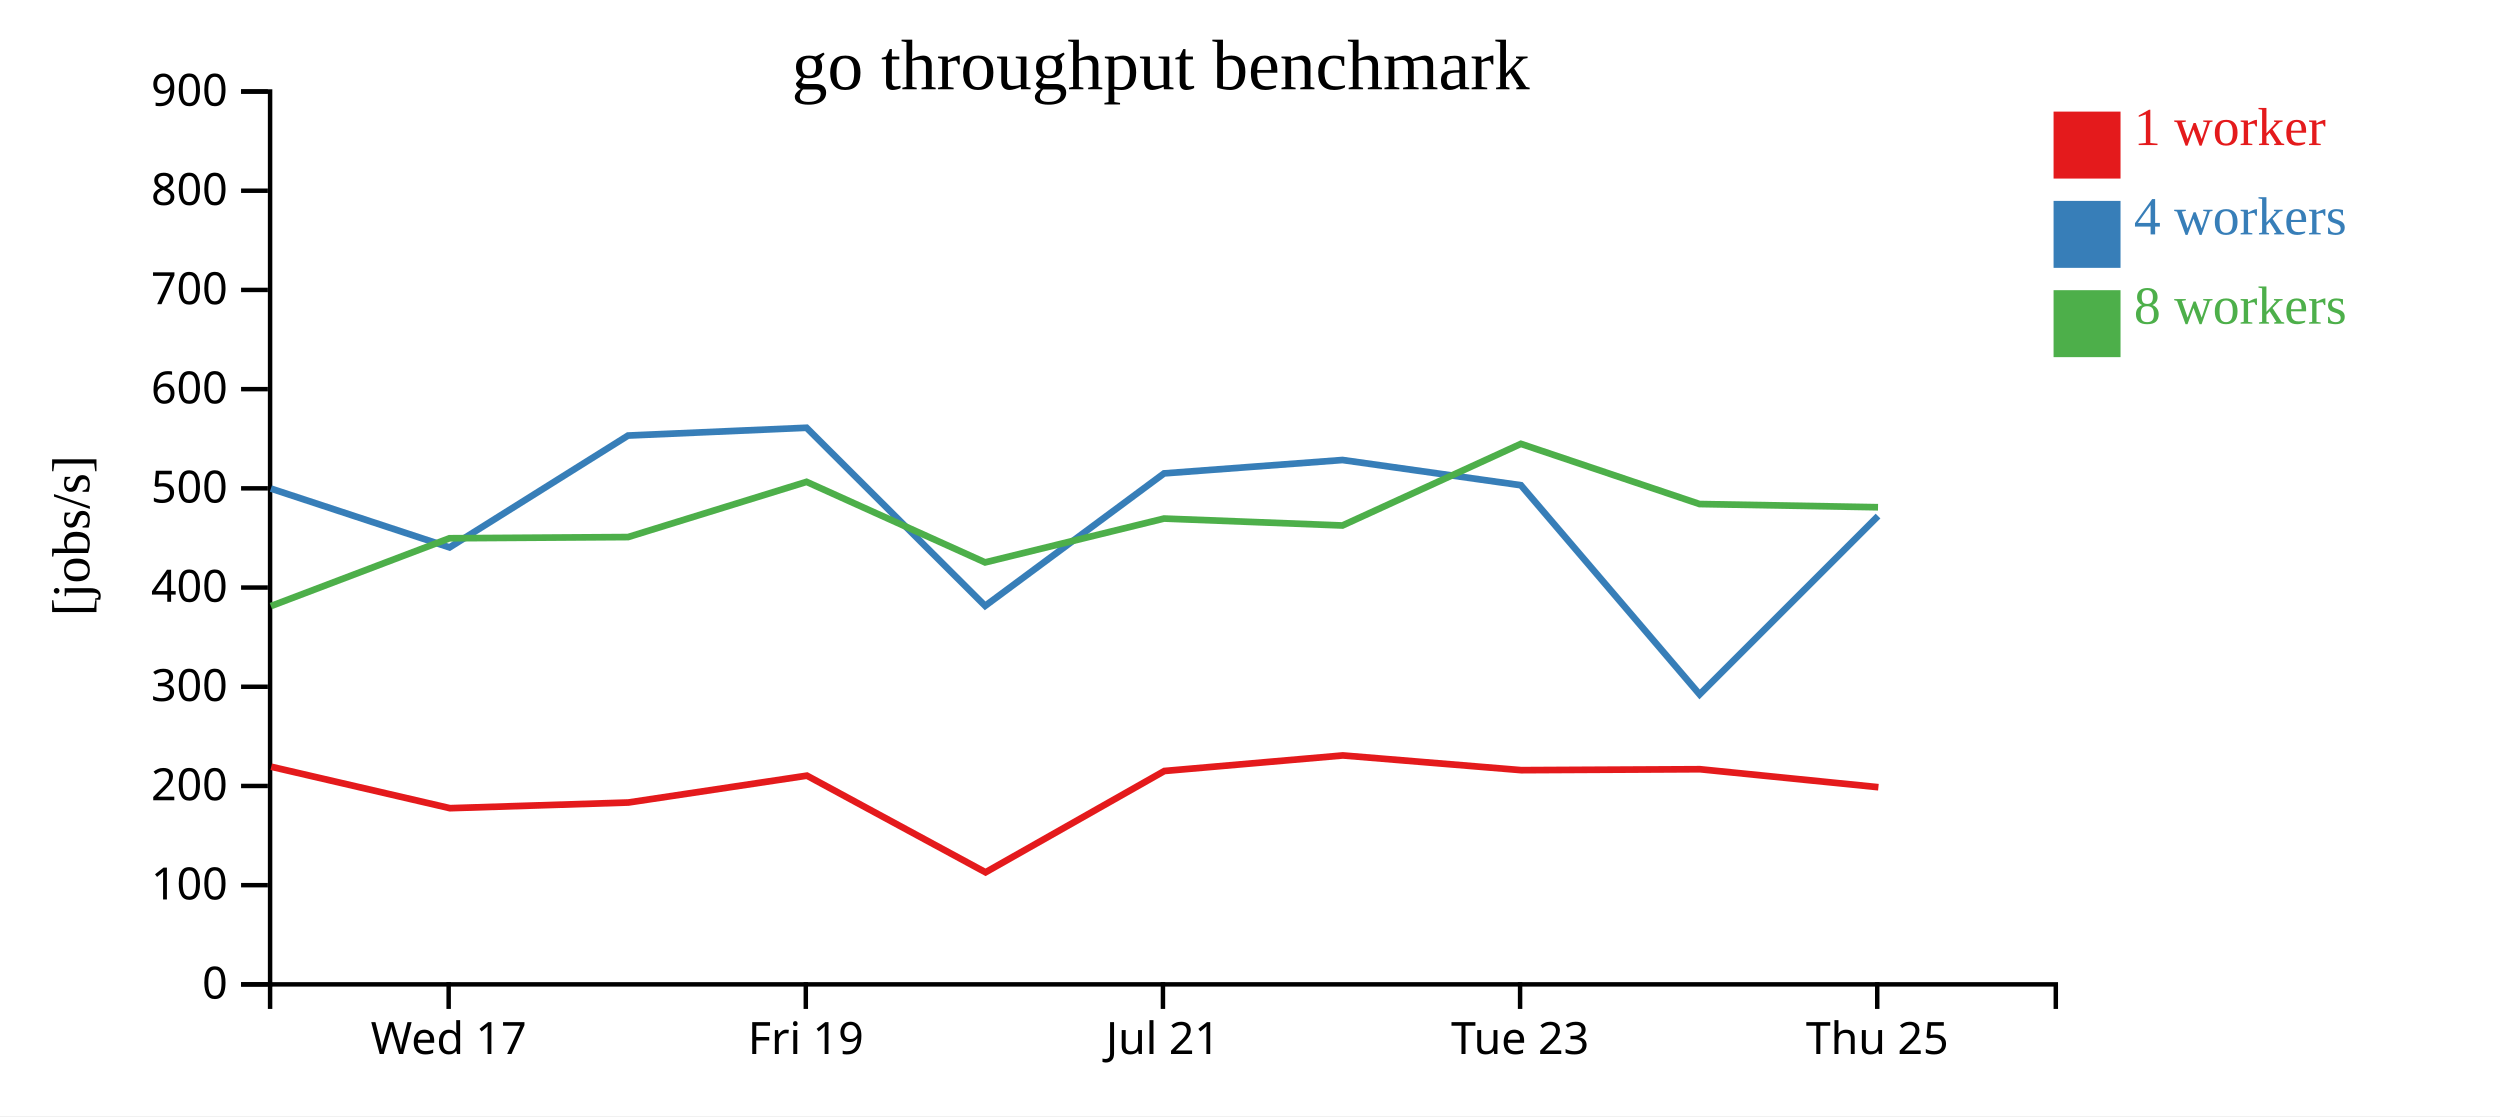
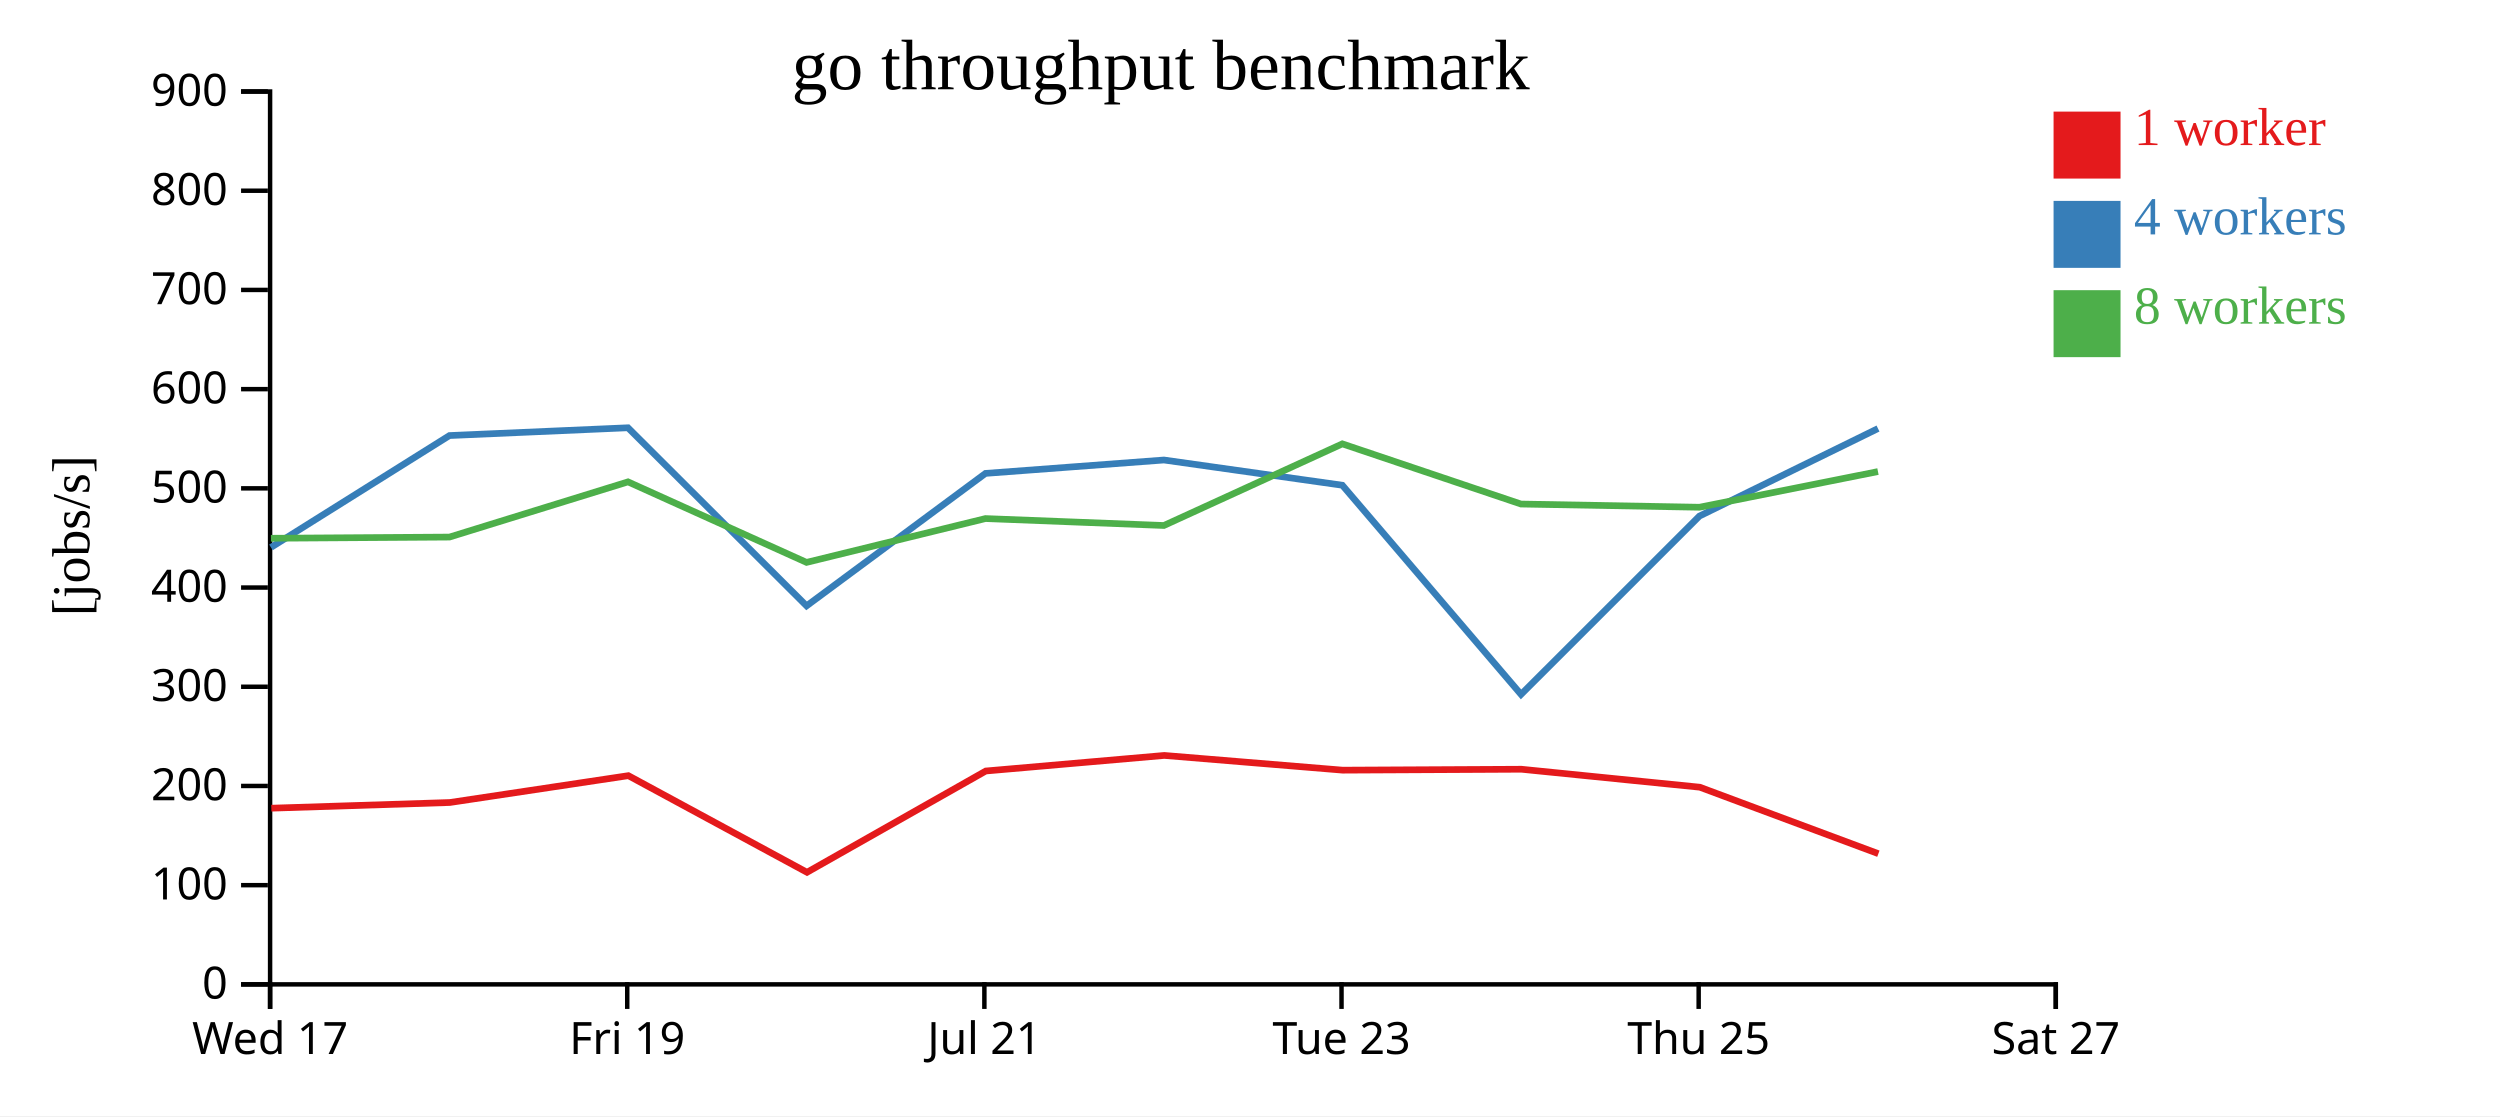
<svg xmlns="http://www.w3.org/2000/svg" width="560" height="250">
  <rect width="100%" height="100%" fill="white" />
  <g transform="translate(60,20)">
    <g transform="translate(0,200)" fill="none" font-size="10" font-family="sans-serif" text-anchor="middle">
      <path class="domain" stroke="currentColor" d="M0.5,6V0.5H400.5V6" />
-       <g class="tick" opacity="1" transform="translate(40.5,0)">
+       <g class="tick" opacity="1" transform="translate(0.5,0)">
        <line stroke="currentColor" y2="6" />
        <text fill="currentColor" y="9" dy="0.71em">Wed 17</text>
      </g>
-       <g class="tick" opacity="1" transform="translate(120.5,0)">
+       <g class="tick" opacity="1" transform="translate(80.5,0)">
        <line stroke="currentColor" y2="6" />
        <text fill="currentColor" y="9" dy="0.71em">Fri 19</text>
      </g>
-       <g class="tick" opacity="1" transform="translate(200.5,0)">
+       <g class="tick" opacity="1" transform="translate(160.5,0)">
        <line stroke="currentColor" y2="6" />
        <text fill="currentColor" y="9" dy="0.71em">Jul 21</text>
      </g>
-       <g class="tick" opacity="1" transform="translate(280.5,0)">
+       <g class="tick" opacity="1" transform="translate(240.5,0)">
        <line stroke="currentColor" y2="6" />
        <text fill="currentColor" y="9" dy="0.71em">Tue 23</text>
      </g>
-       <g class="tick" opacity="1" transform="translate(360.5,0)">
+       <g class="tick" opacity="1" transform="translate(320.5,0)">
        <line stroke="currentColor" y2="6" />
        <text fill="currentColor" y="9" dy="0.71em">Thu 25</text>
+       </g>
+       <g class="tick" opacity="1" transform="translate(400.5,0)">
+         <line stroke="currentColor" y2="6" />
+         <text fill="currentColor" y="9" dy="0.71em">Sat 27</text>
      </g>
    </g>
    <g fill="none" font-size="10" font-family="sans-serif" text-anchor="end">
      <path class="domain" stroke="currentColor" d="M-6,200.5H0.5V0.5H-6" />
      <g class="tick" opacity="1" transform="translate(0,200.5)">
        <line stroke="currentColor" x2="-6" />
        <text fill="currentColor" x="-9" dy="0.32em">0</text>
      </g>
      <g class="tick" opacity="1" transform="translate(0,178.2778)">
        <line stroke="currentColor" x2="-6" />
        <text fill="currentColor" x="-9" dy="0.32em">100</text>
      </g>
      <g class="tick" opacity="1" transform="translate(0,156.0556)">
        <line stroke="currentColor" x2="-6" />
        <text fill="currentColor" x="-9" dy="0.32em">200</text>
      </g>
      <g class="tick" opacity="1" transform="translate(0,133.8333)">
        <line stroke="currentColor" x2="-6" />
        <text fill="currentColor" x="-9" dy="0.32em">300</text>
      </g>
      <g class="tick" opacity="1" transform="translate(0,111.6111)">
        <line stroke="currentColor" x2="-6" />
        <text fill="currentColor" x="-9" dy="0.32em">400</text>
      </g>
      <g class="tick" opacity="1" transform="translate(0,89.38889)">
        <line stroke="currentColor" x2="-6" />
        <text fill="currentColor" x="-9" dy="0.32em">500</text>
      </g>
      <g class="tick" opacity="1" transform="translate(0,67.16667)">
        <line stroke="currentColor" x2="-6" />
        <text fill="currentColor" x="-9" dy="0.32em">600</text>
      </g>
      <g class="tick" opacity="1" transform="translate(0,44.94444)">
        <line stroke="currentColor" x2="-6" />
        <text fill="currentColor" x="-9" dy="0.32em">700</text>
      </g>
      <g class="tick" opacity="1" transform="translate(0,22.72222)">
        <line stroke="currentColor" x2="-6" />
        <text fill="currentColor" x="-9" dy="0.32em">800</text>
      </g>
      <g class="tick" opacity="1" transform="translate(0,0.5)">
        <line stroke="currentColor" x2="-6" />
        <text fill="currentColor" x="-9" dy="0.32em">900</text>
      </g>
    </g>
    <text text-anchor="middle" style="font-size: 12px" transform="rotate(-90)" y="-40" x="-100">[jobs/s]</text>
    <text text-anchor="middle" style="font-size: 16px" y="0" x="200">go throughput benchmark</text>
-     <path class="line" fill="none" stroke="#e41a1c" stroke-width="1.5" d="M0.759,151.754L40.779,161.034L80.759,159.761L120.751,153.747L160.762,175.395L200.821,152.704L240.799,149.218L280.761,152.517L320.793,152.308L360.763,156.337" />
-     <path class="line" fill="none" stroke="#377eb8" stroke-width="1.5" d="M0.681,89.442L40.694,102.62L80.681,77.564L120.669,75.819L160.671,115.713L200.749,86.04L240.717,83.041L280.683,88.694L320.714,135.55L360.68,95.597" />
-     <path class="line" fill="none" stroke="#4daf4a" stroke-width="1.5" d="M0.683,115.761L40.682,100.572L80.679,100.304L120.669,87.936L160.664,105.977L200.741,96.158L240.708,97.711L280.679,79.424L320.695,92.905L360.679,93.623" />
+     <path class="line" fill="none" stroke="#e41a1c" stroke-width="1.5" d="M0.779,161.034L40.759,159.761L80.751,153.747L120.762,175.395L160.821,152.704L200.799,149.218L240.761,152.517L280.793,152.308L320.763,156.337L360.756,171.228" />
+     <path class="line" fill="none" stroke="#377eb8" stroke-width="1.5" d="M0.694,102.62L40.681,77.564L80.669,75.819L120.671,115.713L160.749,86.04L200.717,83.041L240.683,88.694L280.714,135.55L320.68,95.597L360.672,75.992" />
+     <path class="line" fill="none" stroke="#4daf4a" stroke-width="1.5" d="M0.682,100.572L40.679,100.304L80.669,87.936L120.664,105.977L160.741,96.158L200.708,97.711L240.679,79.424L280.695,92.905L320.679,93.623L360.664,85.629" />
    <rect class="dot" x="400" y="5" width="15" height="15" style="fill: #e41a1c;" />
    <rect class="dot" x="400" y="25" width="15" height="15" style="fill: #377eb8;" />
    <rect class="dot" x="400" y="45" width="15" height="15" style="fill: #4daf4a;" />
    <text class="label" x="418" y="12.5" style="fill: #e41a1c; alignment-baseline: middle;" text-anchor="left">1 worker</text>
    <text class="label" x="418" y="32.5" style="fill: #377eb8; alignment-baseline: middle;" text-anchor="left">4 workers</text>
    <text class="label" x="418" y="52.5" style="fill: #4daf4a; alignment-baseline: middle;" text-anchor="left">8 workers</text>
  </g>
</svg>
